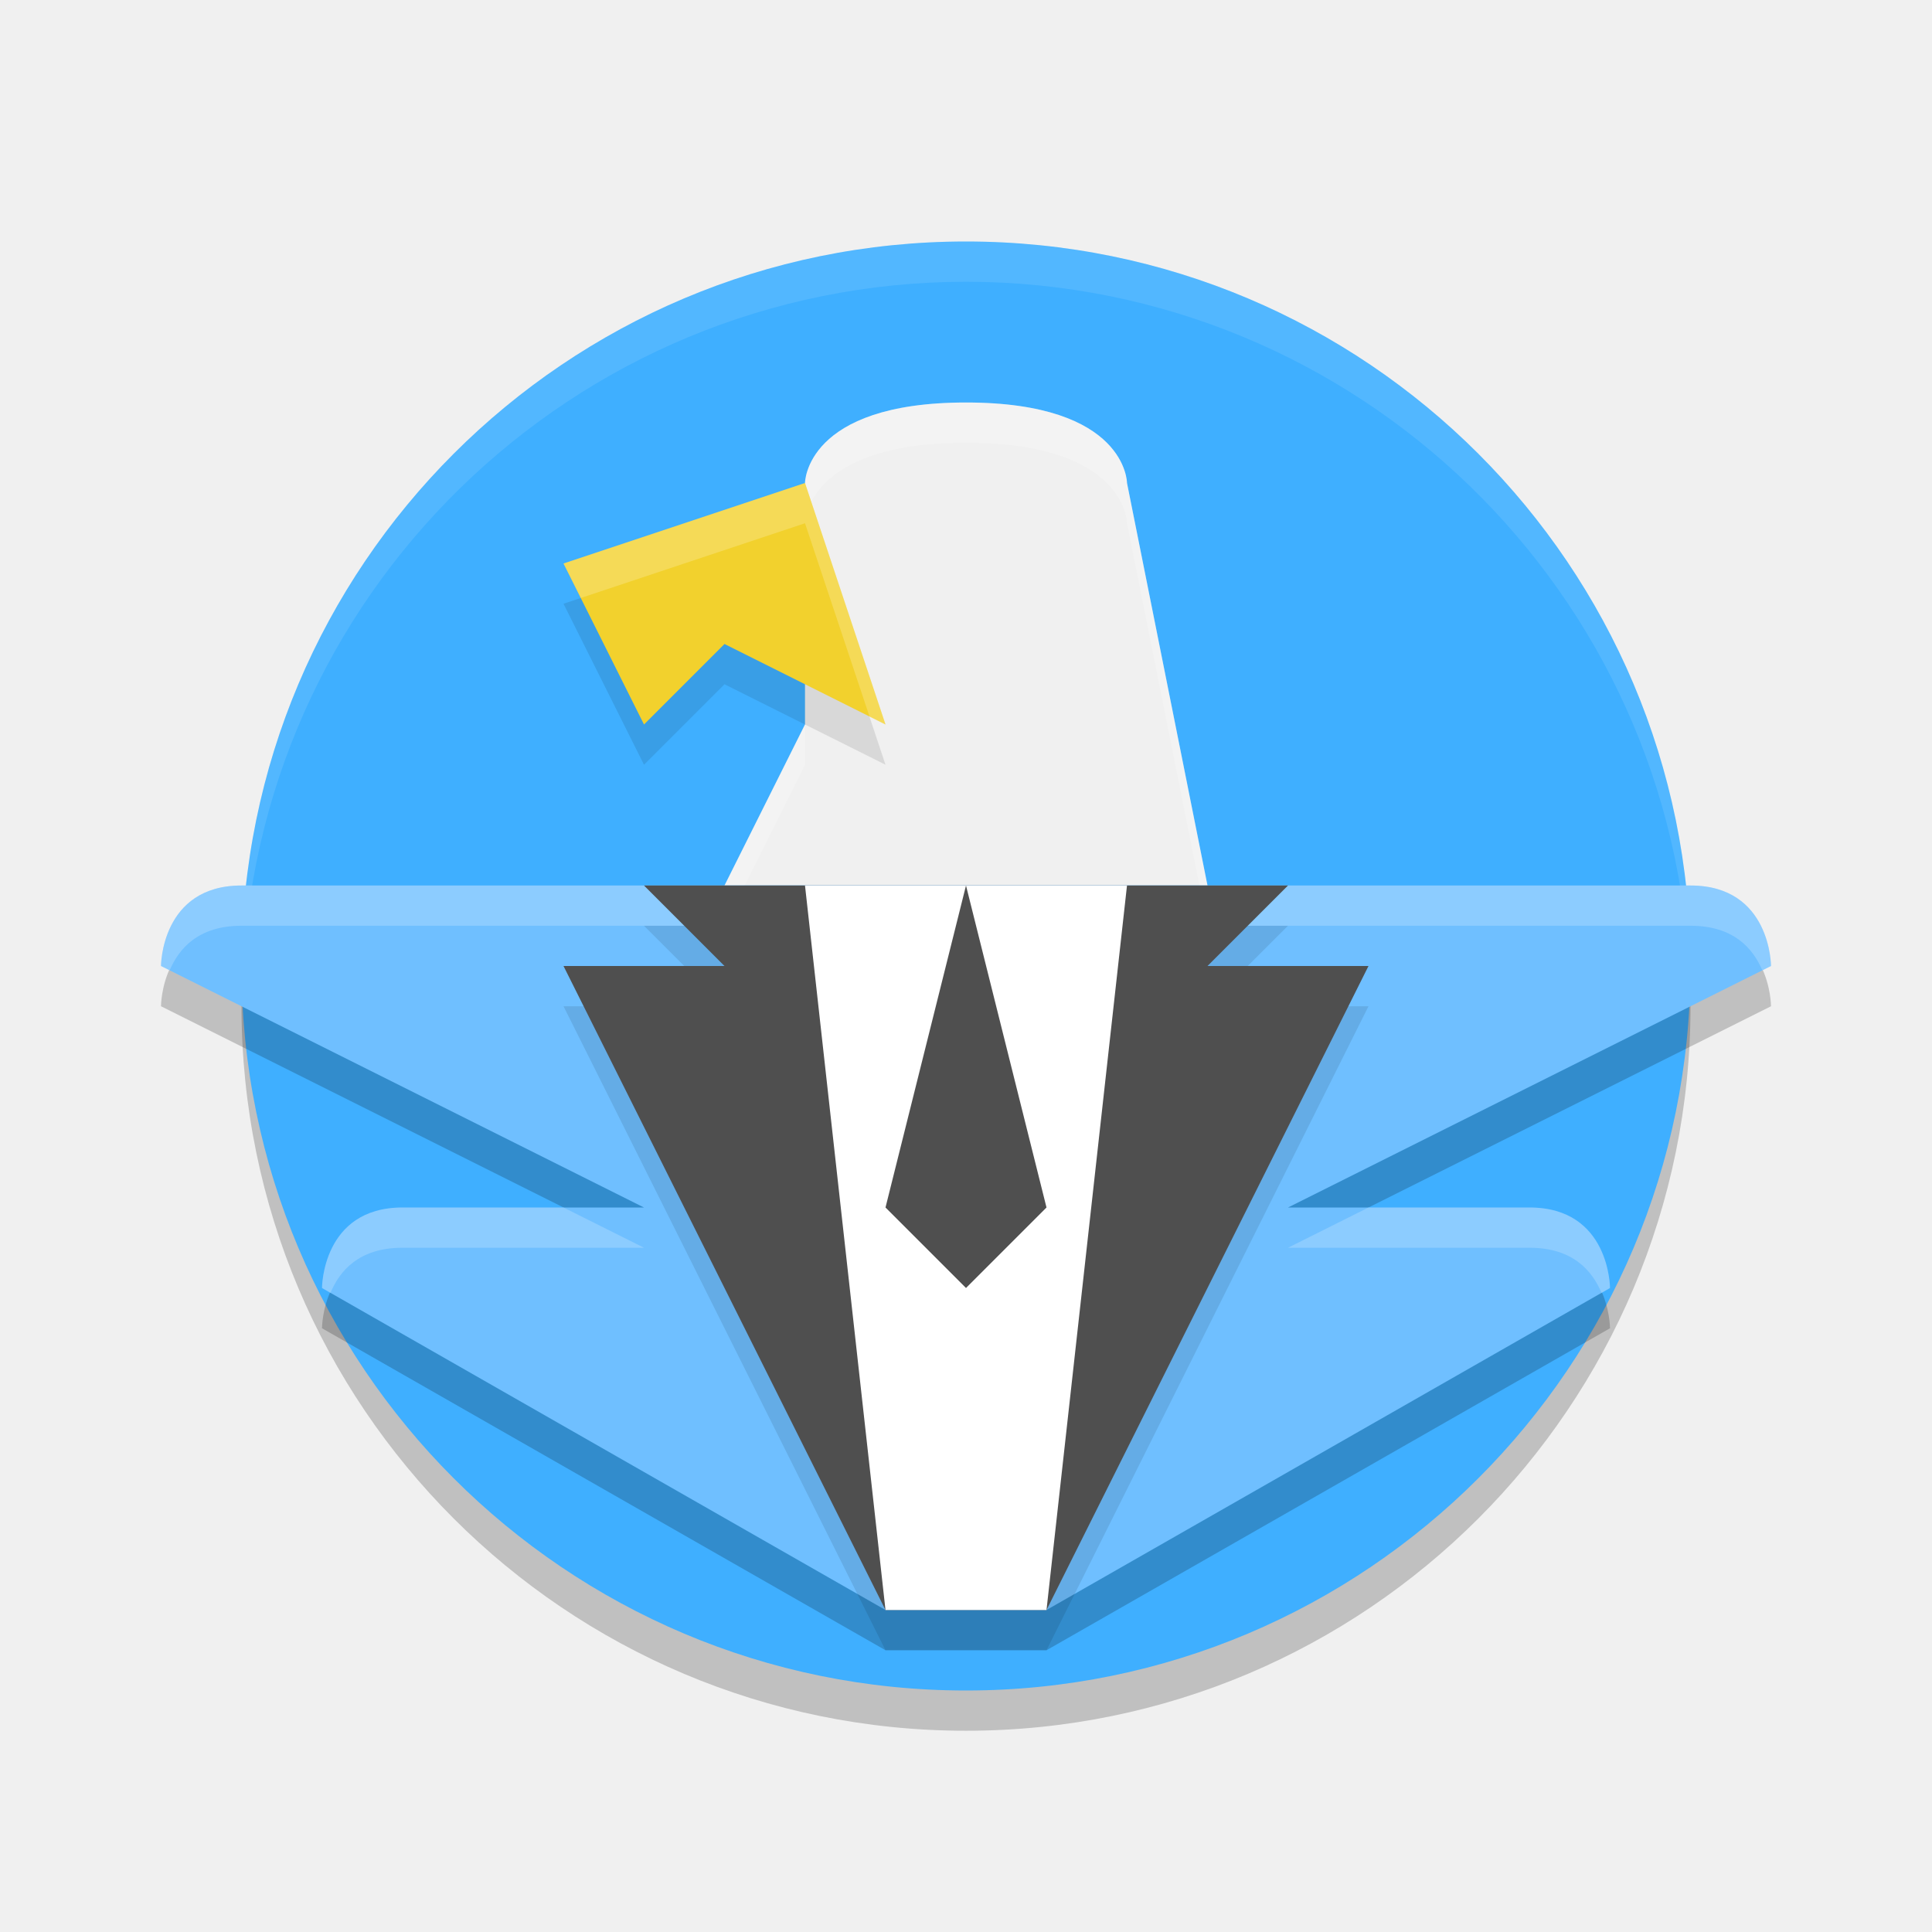
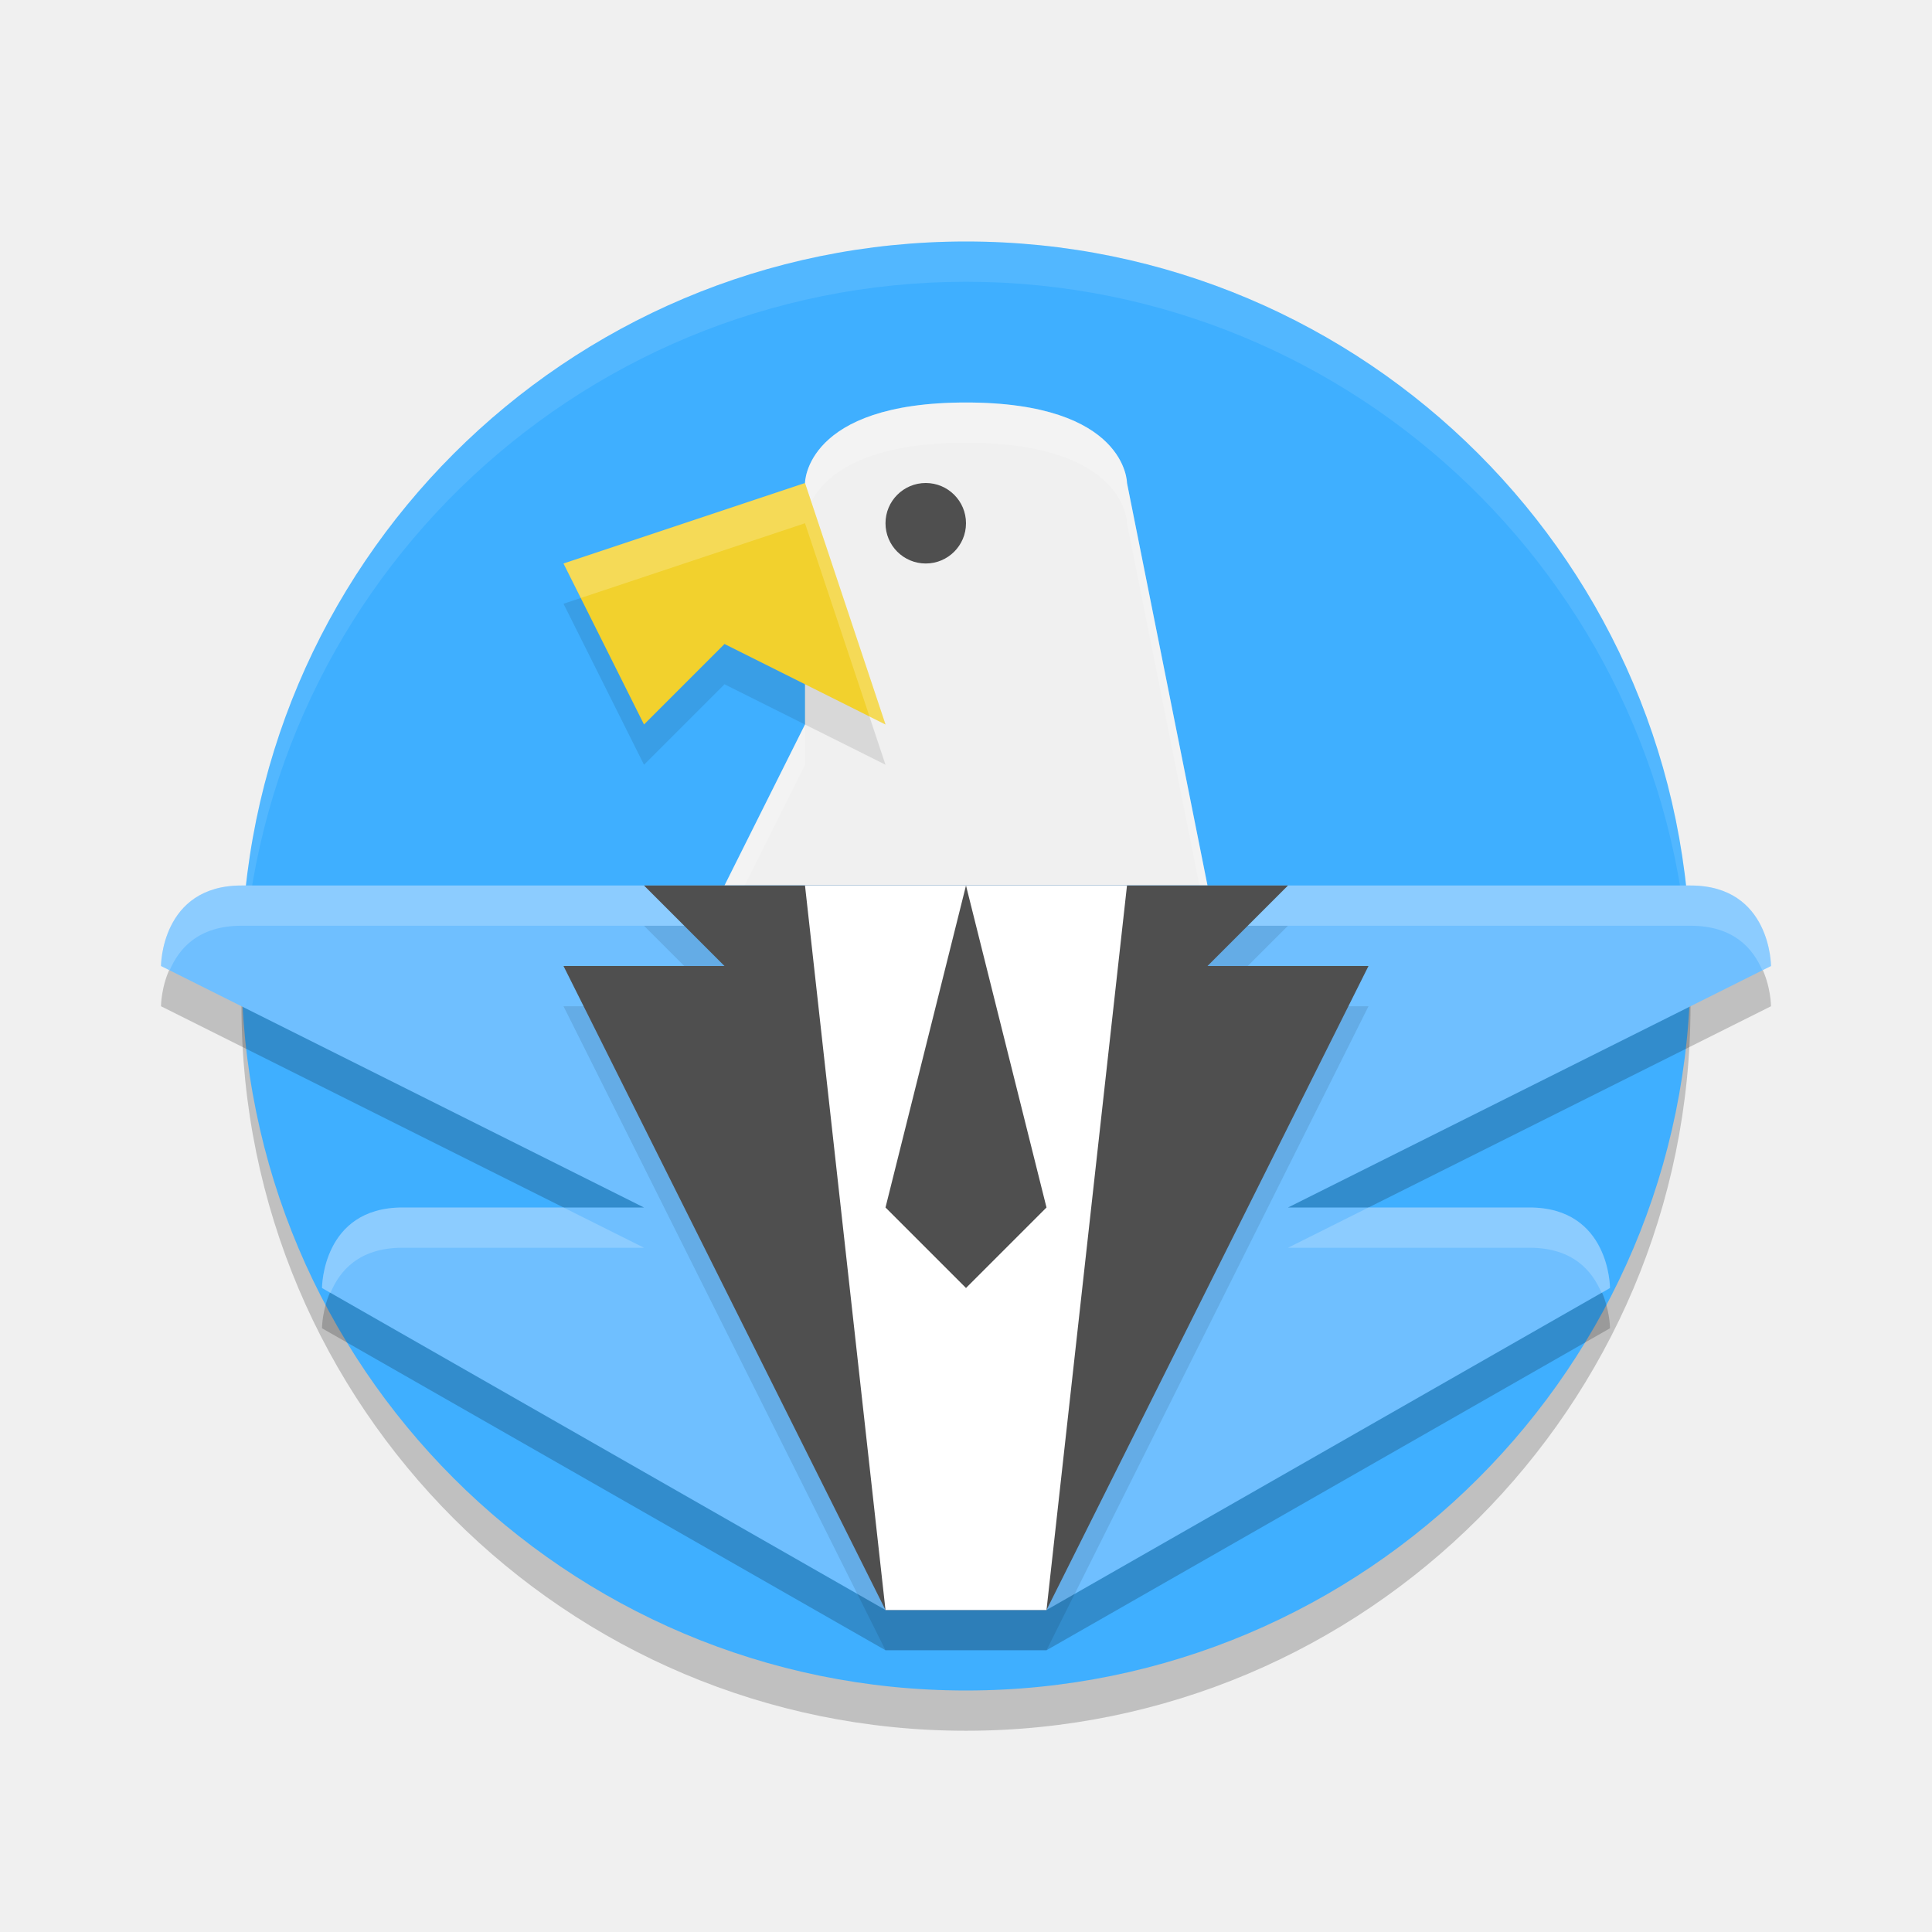
<svg xmlns="http://www.w3.org/2000/svg" height="24" width="24" version="1.1">
  <g transform="translate(1,1)">
-     <circle cx="11" cy="11.5" r="9" style="opacity:.2" />
-     <circle cx="11" cy="11" r="9" style="fill:#3fafff" />
+     <circle cy="11.5" cx="11" r="9" style="opacity:.2" />
+     <circle cy="11" cx="11" r="9" style="fill:#3fafff" />
    <path style="opacity:.1;fill:#ffffff" d="m11 2a9 9 0 0 0 -9 9 9 9 0 0 0 0.01 0.287 9 9 0 0 1 8.99 -8.787 9 9 0 0 1 8.99 8.713 9 9 0 0 0 0.01 -0.213 9 9 0 0 0 -9 -9z" />
-     <path d="m8 10h6l-1-5s0-1-2-1-2 1-2 1v3z" style="fill:#f0f0f0" />
-     <circle cx="10.5" cy="6" style="opacity:.1" />
+     <path style="fill:#f0f0f0" d="m8 10h6l-1-5s0-1-2-1-2 1-2 1v3z" />
+     <circle cy="6" cx="10.5" style="opacity:.1" />
    <path style="opacity:.2;fill:#ffffff" d="m11 4c-2 0-2 1-2 1v0.5s0-1 2-1 2 1 2 1l0.9 4.5h0.1l-1-5s0-1-2-1zm-2 4-1 2h0.25l0.75-1.5z" />
-     <path d="m2 10.5h18c1 0 1 1 1 1l-6 3h3c1 0 1 1 1 1l-7 4h-2l-7-4s0-1 1-1h3l-6-3s0-1 1-1z" style="opacity:.2" />
-     <path d="m2 10h18c1 0 1 1 1 1l-6 3h3c1 0 1 1 1 1l-7 4h-2l-7-4s0-1 1-1h3l-6-3s0-1 1-1z" style="fill:#6fbfff" />
+     <path style="opacity:.2" d="m2 10.5h18c1 0 1 1 1 1l-6 3h3c1 0 1 1 1 1l-7 4h-2l-7-4s0-1 1-1h3l-6-3s0-1 1-1z" />
+     <path style="fill:#6fbfff" d="m2 10h18c1 0 1 1 1 1l-6 3h3c1 0 1 1 1 1l-7 4h-2l-7-4s0-1 1-1h3l-6-3s0-1 1-1z" />
    <path style="opacity:.2;fill:#ffffff" d="m2 10c-1 0-1 1-1 1l0.107 0.055c0.114-0.268 0.353-0.555 0.893-0.555h18c0.54 0 0.778 0.286 0.893 0.555l0.107-0.055s0-1-1-1zm2 4c-1 0-1 1-1 1l0.105 0.061c0.113-0.27 0.35-0.561 0.895-0.561h3l-1-0.5zm12 0-1 0.5h3c0.544 0 0.781 0.291 0.895 0.561l0.105-0.061s0-1-1-1z" />
-     <path d="m9 5.5-3 1 1 2 1-1 2 1z" style="opacity:.1" />
-     <path d="m9 5-3 1 1 2 1-1 2 1z" style="fill:#f2d12d" />
-     <circle cx="10.5" cy="5.5" style="fill:#4f4f4f" />
-     <path d="m7 10.5h8l-1 1h2l-4 8h-2l-4-8h2z" style="opacity:.1" />
-     <path d="m7 10h8l-1 1h2l-4 8h-2l-4-8h2z" style="fill:#4f4f4f" />
-     <path d="m9 10 1 9h2l1-9z" style="fill:#ffffff" />
-     <path d="m11 10-1 4 1 1 1-1z" style="fill:#4f4f4f" />
+     <path style="opacity:.1" d="m9 5.5-3 1 1 2 1-1 2 1z" />
+     <path style="fill:#f2d12d" d="m9 5-3 1 1 2 1-1 2 1z" />
+     <circle cy="5.5" cx="10.5" style="fill:#4f4f4f" />
+     <path style="opacity:.1" d="m7 10.5h8l-1 1h2l-4 8h-2l-4-8h2z" />
+     <path style="fill:#4f4f4f" d="m7 10h8l-1 1h2l-4 8h-2l-4-8h2z" />
+     <path style="fill:#ffffff" d="m9 10 1 9h2l1-9z" />
+     <path style="fill:#4f4f4f" d="m11 10-1 4 1 1 1-1z" />
    <path style="opacity:.2;fill:#ffffff" d="m9 5-3 1 0.215 0.428 2.785-0.928 0.801 2.4 0.199 0.1z" />
  </g>
+   <circle style="opacity:.1" cx="11.5" cy="7" />
+   <circle style="fill:#4f4f4f" cx="11.5" cy="6.5" />
+   <path style="fill:#4f4f4f" d="m12 6.5a0.5 0.5 0 0 1 -0.5 0.5 0.5 0.5 0 0 1 -0.5 -0.5 0.5 0.5 0 0 1 0.5 -0.5 0.5 0.5 0 0 1 0.5 0.5z" />
</svg>
